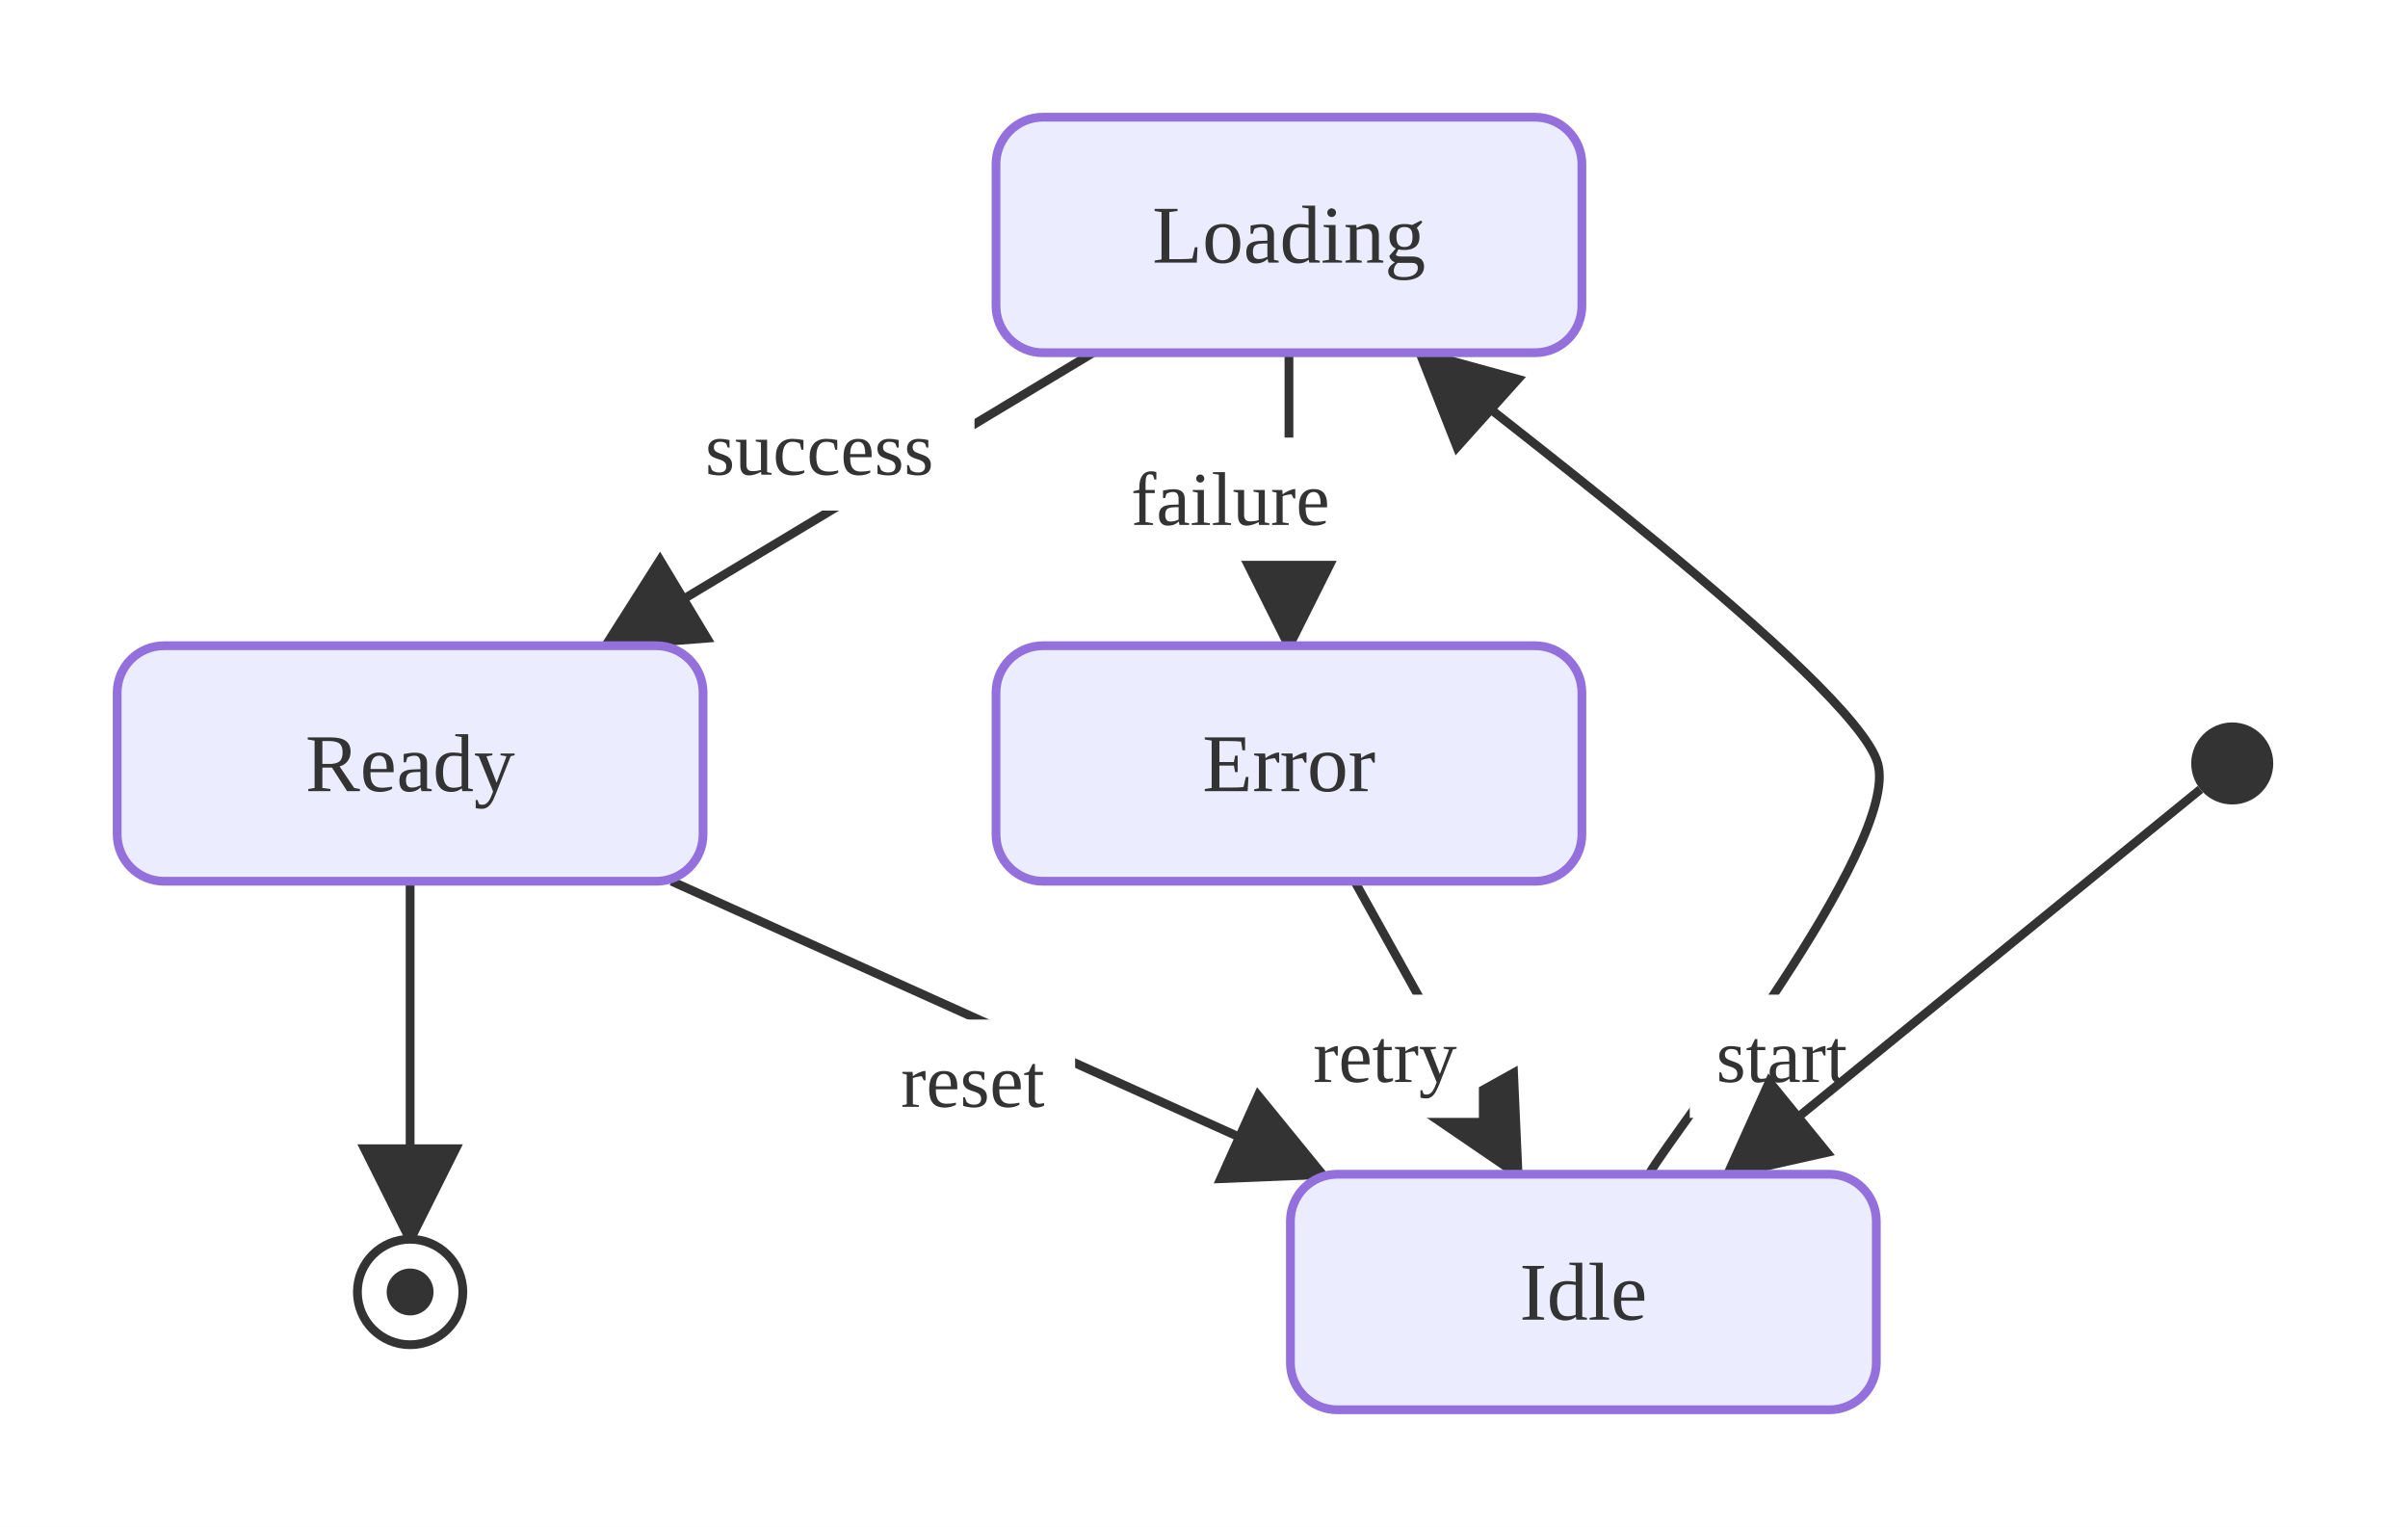
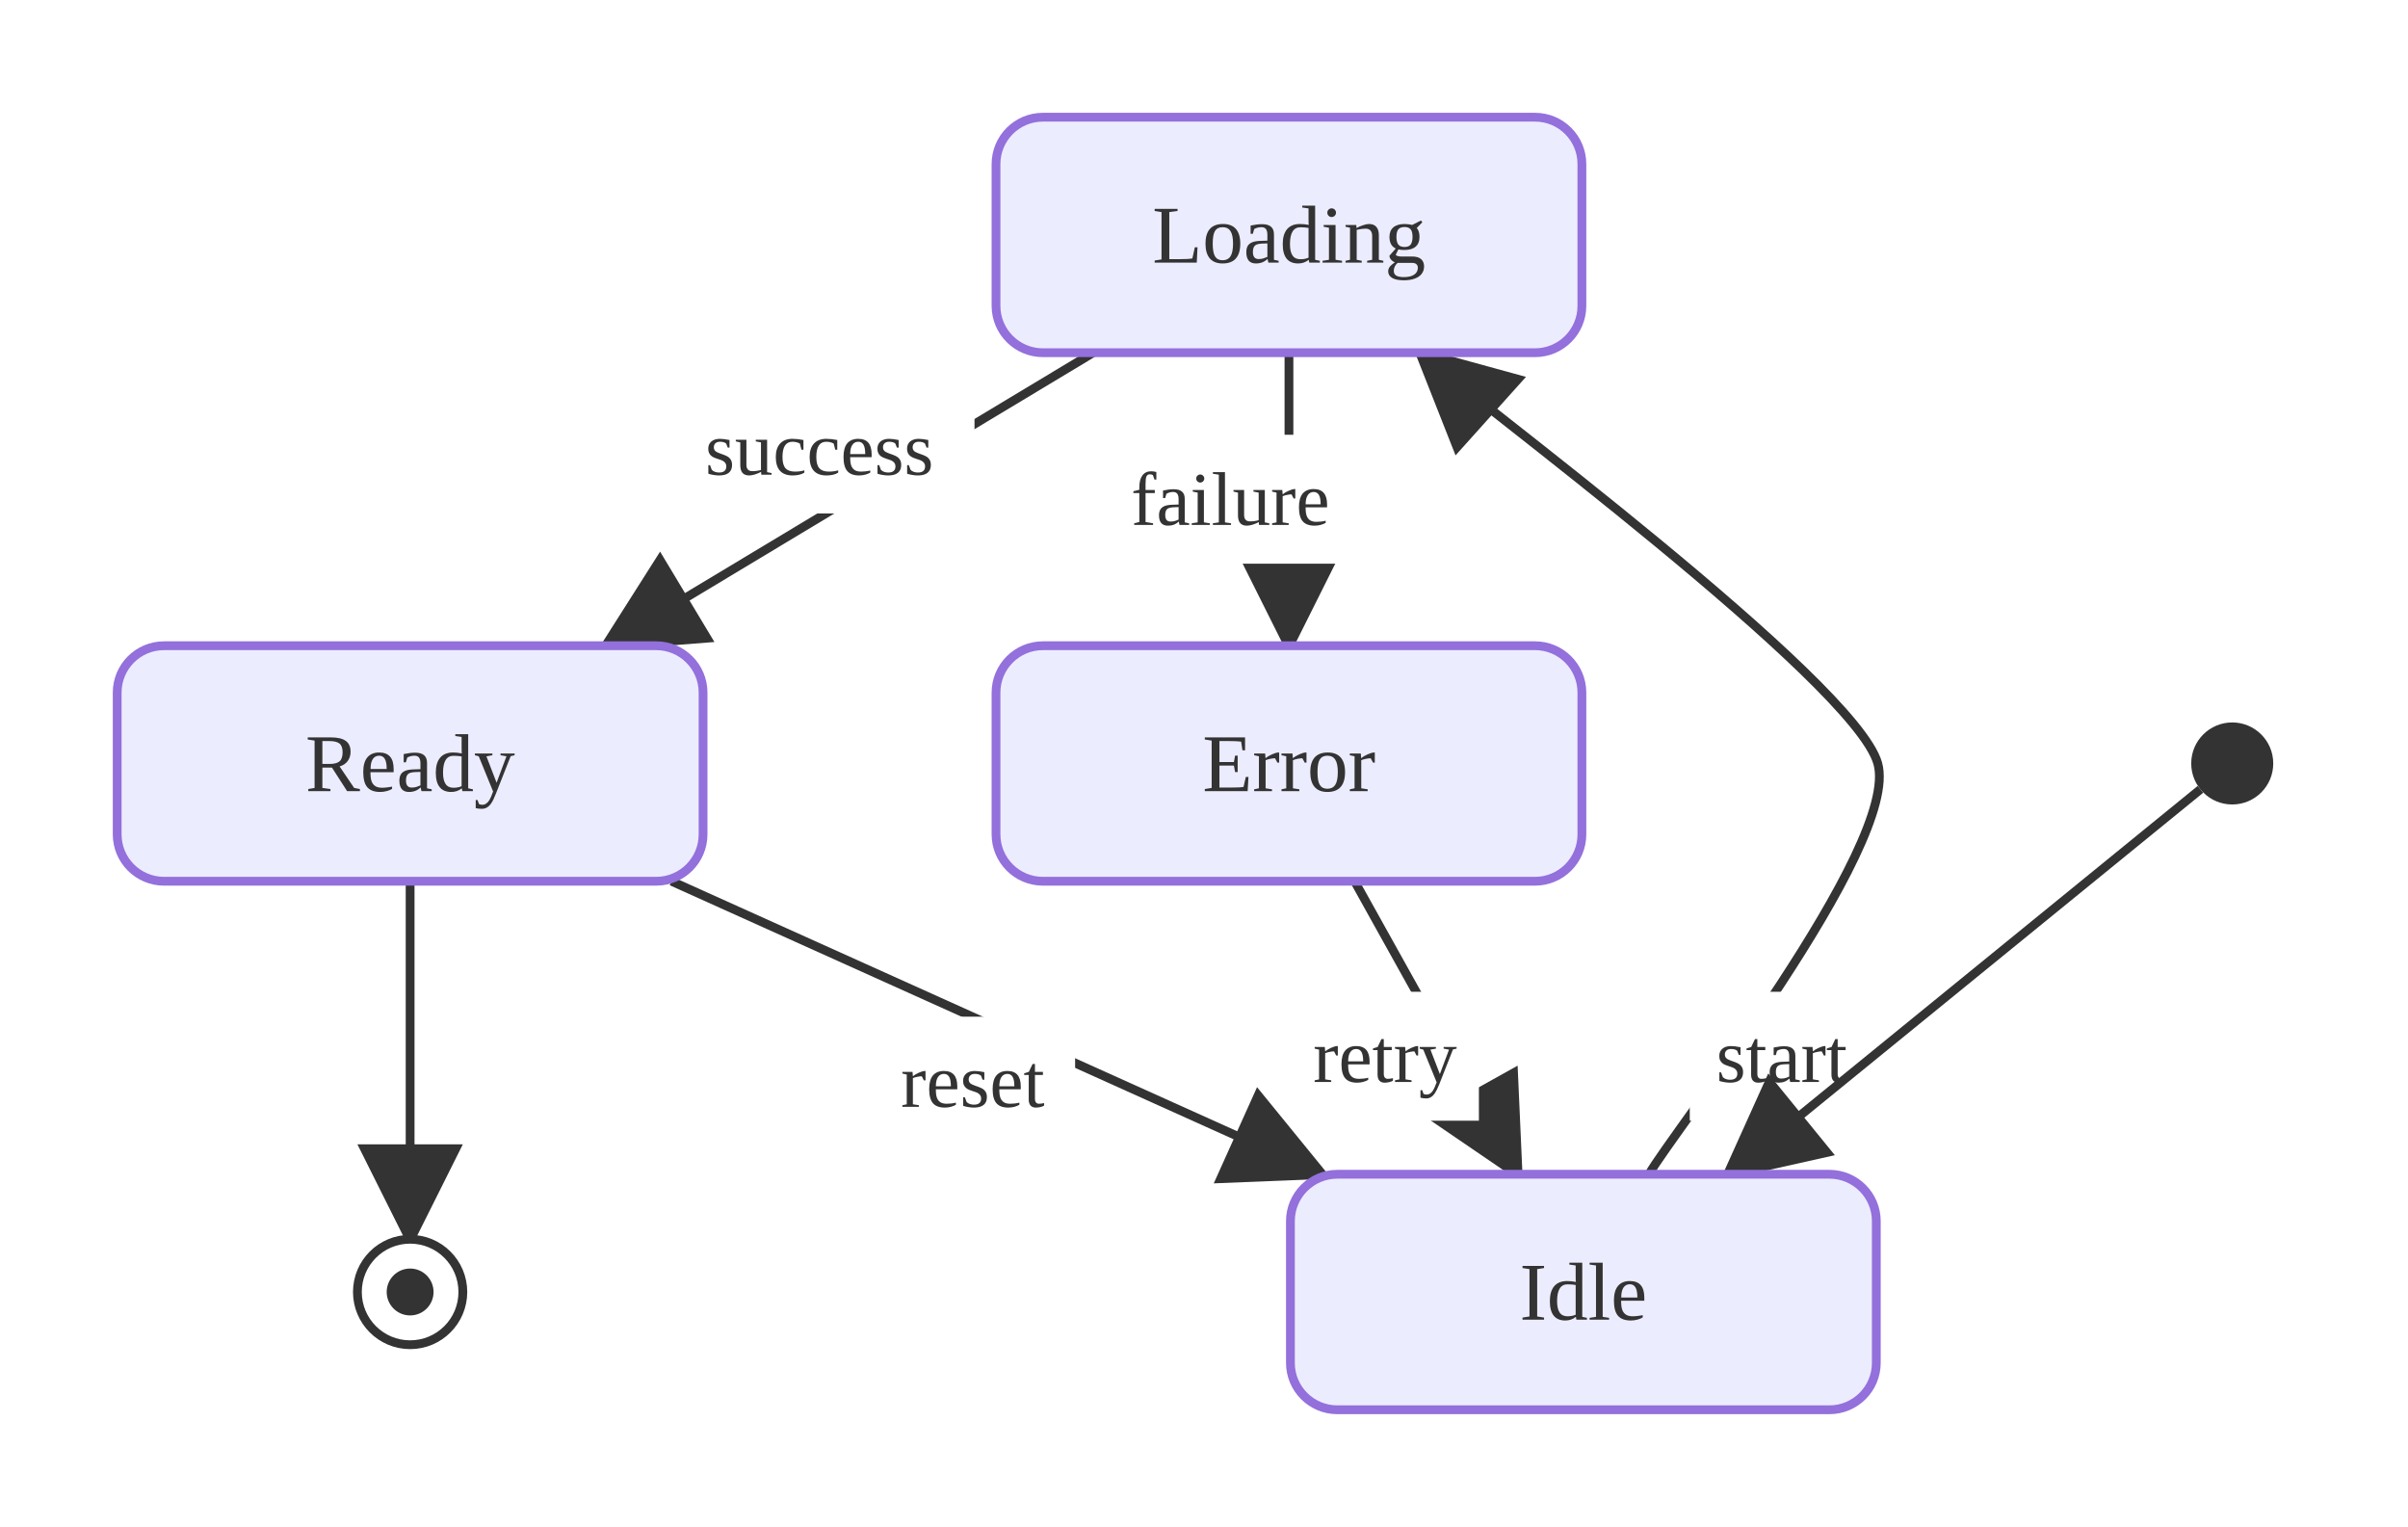
<svg xmlns="http://www.w3.org/2000/svg" viewBox="0 0 411.00 260.56">
  <defs>
    <marker id="state-arrow" viewBox="0 0 10 10" refX="9.00" refY="5.00" markerWidth="12.00" markerHeight="12.00" orient="auto">
      <polygon points="0,0 10,5 0,10" style="fill:#333" />
    </marker>
  </defs>
  <rect x="0.00" y="0.00" width="411.00" height="260.56" style="fill:#fff;stroke:none" />
  <line x1="231.20" y1="150.38" x2="259.05" y2="200.38" style="stroke:#333;stroke-width:1.5;fill:none" marker-end="url(#state-arrow)" />
-   <rect x="220.36" y="169.73" width="32.06" height="21.03" style="fill:#fff;stroke:none" />
+   <rect x="220.36" y="169.24" width="32.06" height="22.00" style="fill:#fff;stroke:none" />
  <text x="236.39" y="180.24" text-anchor="middle" dominant-baseline="central" style="fill:#333;font-size:13px">retry</text>
  <path d="M281.45,200.38 C285.35,193.37 324.41,144.30 320.50,130.28 C316.59,116.26 250.20,67.20 242.39,60.19" style="stroke:#333;stroke-width:1.5;fill:none" marker-end="url(#state-arrow)" />
-   <rect x="288.41" y="169.73" width="31.41" height="21.03" style="fill:#fff;stroke:none" />
+   <rect x="288.41" y="169.24" width="31.41" height="22.00" style="fill:#fff;stroke:none" />
  <text x="304.11" y="180.24" text-anchor="middle" dominant-baseline="central" style="fill:#333;font-size:13px">start</text>
  <line x1="220.00" y1="60.19" x2="220.00" y2="110.19" style="stroke:#333;stroke-width:1.5;fill:none" marker-end="url(#state-arrow)" />
-   <rect x="188.84" y="74.67" width="42.33" height="21.03" style="fill:#fff;stroke:none" />
+   <rect x="188.84" y="74.19" width="42.33" height="22.00" style="fill:#fff;stroke:none" />
  <text x="210.00" y="85.19" text-anchor="middle" dominant-baseline="central" style="fill:#333;font-size:13px">failure</text>
  <line x1="186.58" y1="60.19" x2="103.42" y2="110.19" style="stroke:#333;stroke-width:1.5;fill:none" marker-end="url(#state-arrow)" />
-   <rect x="113.36" y="66.10" width="52.97" height="21.03" style="fill:#fff;stroke:none" />
+   <rect x="113.36" y="65.62" width="52.97" height="22.00" style="fill:#fff;stroke:none" />
  <text x="139.85" y="76.62" text-anchor="middle" dominant-baseline="central" style="fill:#333;font-size:13px">success</text>
  <line x1="114.62" y1="150.38" x2="225.63" y2="200.38" style="stroke:#333;stroke-width:1.5;fill:none" marker-end="url(#state-arrow)" />
-   <rect x="148.53" y="173.98" width="34.97" height="21.03" style="fill:#fff;stroke:none" />
+   <rect x="148.53" y="173.49" width="34.97" height="22.00" style="fill:#fff;stroke:none" />
  <text x="166.02" y="184.49" text-anchor="middle" dominant-baseline="central" style="fill:#333;font-size:13px">reset</text>
  <line x1="70.00" y1="150.38" x2="70.00" y2="211.47" style="stroke:#333;stroke-width:1.5;fill:none" marker-end="url(#state-arrow)" />
  <line x1="375.57" y1="134.70" x2="294.93" y2="200.38" style="stroke:#333;stroke-width:1.5;fill:none" marker-end="url(#state-arrow)" />
  <rect x="220.25" y="200.38" width="100.00" height="40.19" rx="8.00" ry="8.00" style="fill:#ECECFF;stroke:#9370DB;stroke-width:1.5" />
  <text x="270.25" y="220.47" text-anchor="middle" dominant-baseline="central" style="fill:#333;font-size:14px">Idle</text>
  <rect x="170.00" y="20.00" width="100.00" height="40.19" rx="8.00" ry="8.00" style="fill:#ECECFF;stroke:#9370DB;stroke-width:1.5" />
  <text x="220.00" y="40.09" text-anchor="middle" dominant-baseline="central" style="fill:#333;font-size:14px">Loading</text>
  <rect x="20.00" y="110.19" width="100.00" height="40.19" rx="8.00" ry="8.00" style="fill:#ECECFF;stroke:#9370DB;stroke-width:1.5" />
  <text x="70.00" y="130.28" text-anchor="middle" dominant-baseline="central" style="fill:#333;font-size:14px">Ready</text>
  <rect x="170.00" y="110.19" width="100.00" height="40.19" rx="8.00" ry="8.00" style="fill:#ECECFF;stroke:#9370DB;stroke-width:1.5" />
  <text x="220.00" y="130.28" text-anchor="middle" dominant-baseline="central" style="fill:#333;font-size:14px">Error</text>
  <circle cx="70.00" cy="220.47" r="9.00" style="fill:#fff;stroke:#333;stroke-width:1.5" />
  <circle cx="70.00" cy="220.47" r="4.00" style="fill:#333;stroke:none" />
  <circle cx="381.00" cy="130.28" r="7.00" style="fill:#333;stroke:none" />
</svg>
